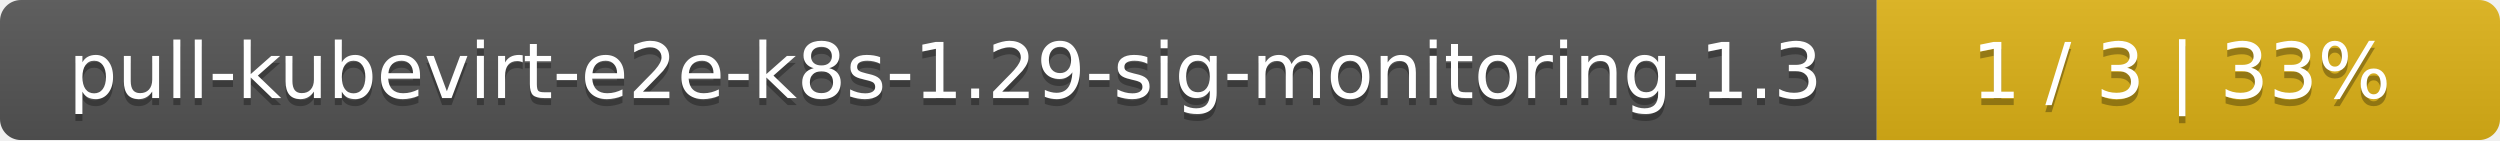
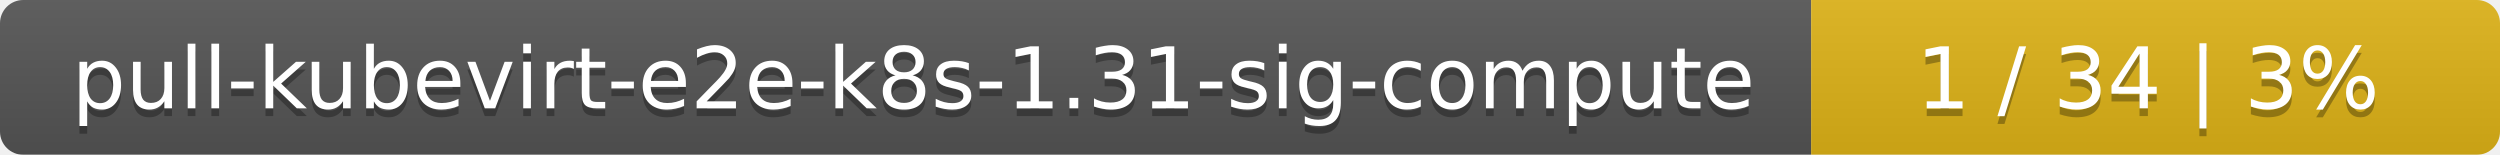
- <svg xmlns="http://www.w3.org/2000/svg" width="357" height="20">
+ <svg xmlns="http://www.w3.org/2000/svg" width="323" height="20">
  <linearGradient id="smooth" x2="0" y2="100%">
    <stop offset="0" stop-color="#bbb" stop-opacity=".1" />
    <stop offset="1" stop-opacity=".1" />
  </linearGradient>
  <mask id="round">
-     <rect width="357" height="20" rx="3" fill="#fff" />
+     <rect width="323" height="20" rx="3" fill="#fff" />
  </mask>
  <g mask="url(#round)">
-     <rect width="268" height="20" fill="#555" />
-     <rect x="268" width="89" height="20" fill="#dfb317" />
-     <rect width="357" height="20" fill="url(#smooth)" />
+     <rect width="234" height="20" fill="#555" />
+     <rect x="234" width="89" height="20" fill="#dfb317" />
+     <rect width="323" height="20" fill="url(#smooth)" />
  </g>
  <g fill="#fff" text-anchor="middle" font-family="DejaVu Sans,Verdana,Geneva,sans-serif" font-size="11">
-     <text x="135" y="15" fill="#010101" fill-opacity=".3">pull-kubevirt-e2e-k8s-1.29-sig-monitoring-1.3</text>
-     <text x="135" y="14">pull-kubevirt-e2e-k8s-1.29-sig-monitoring-1.3</text>
-     <text x="311.5" y="15" fill="#010101" fill-opacity=".3">1 / 3    |    33%</text>
-     <text x="311.5" y="14">1 / 3    |    33%</text>
+     <text x="118" y="15" fill="#010101" fill-opacity=".3">pull-kubevirt-e2e-k8s-1.31-sig-compute</text>
+     <text x="118" y="14">pull-kubevirt-e2e-k8s-1.31-sig-compute</text>
+     <text x="277.5" y="15" fill="#010101" fill-opacity=".3">1 / 34    |    3%</text>
+     <text x="277.5" y="14">1 / 34    |    3%</text>
  </g>
</svg>
